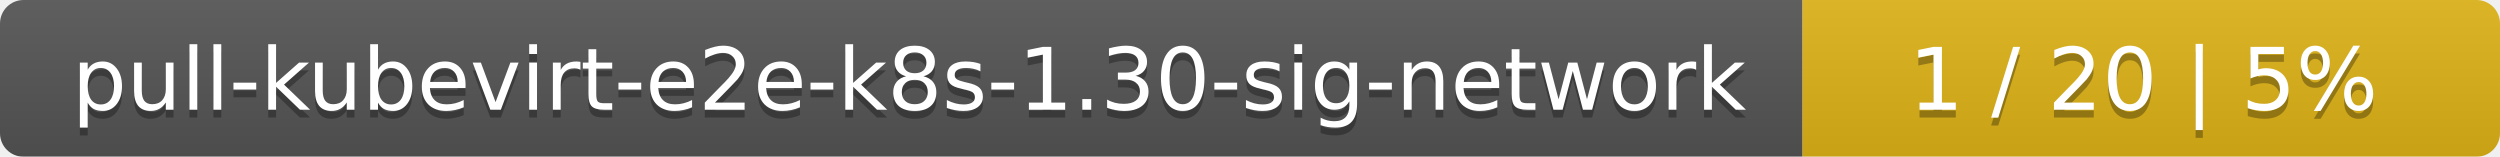
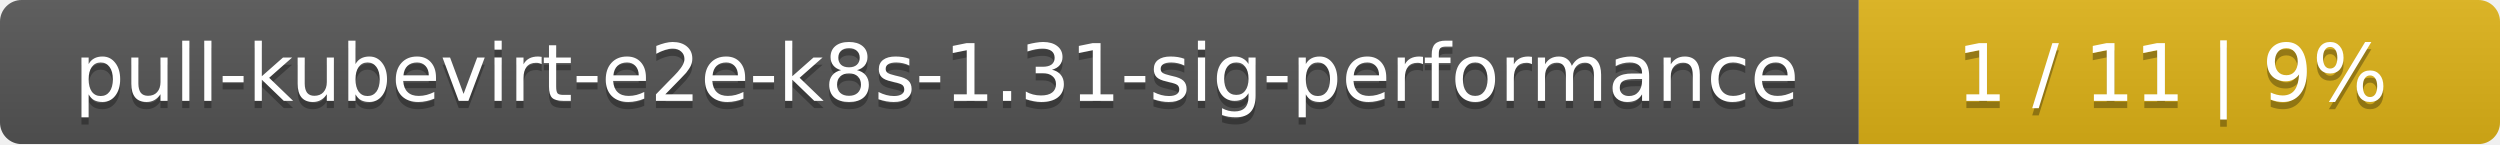
- <svg xmlns="http://www.w3.org/2000/svg" width="319" height="20">
+ <svg xmlns="http://www.w3.org/2000/svg" width="347" height="20">
  <linearGradient id="smooth" x2="0" y2="100%">
    <stop offset="0" stop-color="#bbb" stop-opacity=".1" />
    <stop offset="1" stop-opacity=".1" />
  </linearGradient>
  <mask id="round">
-     <rect width="319" height="20" rx="3" fill="#fff" />
+     <rect width="347" height="20" rx="3" fill="#fff" />
  </mask>
  <g mask="url(#round)">
-     <rect width="230" height="20" fill="#555" />
-     <rect x="230" width="89" height="20" fill="#dfb317" />
-     <rect width="319" height="20" fill="url(#smooth)" />
+     <rect width="258" height="20" fill="#555" />
+     <rect x="258" width="89" height="20" fill="#dfb317" />
+     <rect width="347" height="20" fill="url(#smooth)" />
  </g>
  <g fill="#fff" text-anchor="middle" font-family="DejaVu Sans,Verdana,Geneva,sans-serif" font-size="11">
-     <text x="116" y="15" fill="#010101" fill-opacity=".3">pull-kubevirt-e2e-k8s-1.30-sig-network</text>
-     <text x="116" y="14">pull-kubevirt-e2e-k8s-1.30-sig-network</text>
-     <text x="273.5" y="15" fill="#010101" fill-opacity=".3">1 / 20    |    5%</text>
-     <text x="273.5" y="14">1 / 20    |    5%</text>
+     <text x="130" y="15" fill="#010101" fill-opacity=".3">pull-kubevirt-e2e-k8s-1.31-sig-performance</text>
+     <text x="130" y="14">pull-kubevirt-e2e-k8s-1.31-sig-performance</text>
+     <text x="301.5" y="15" fill="#010101" fill-opacity=".3">1 / 11    |    9%</text>
+     <text x="301.5" y="14">1 / 11    |    9%</text>
  </g>
</svg>
